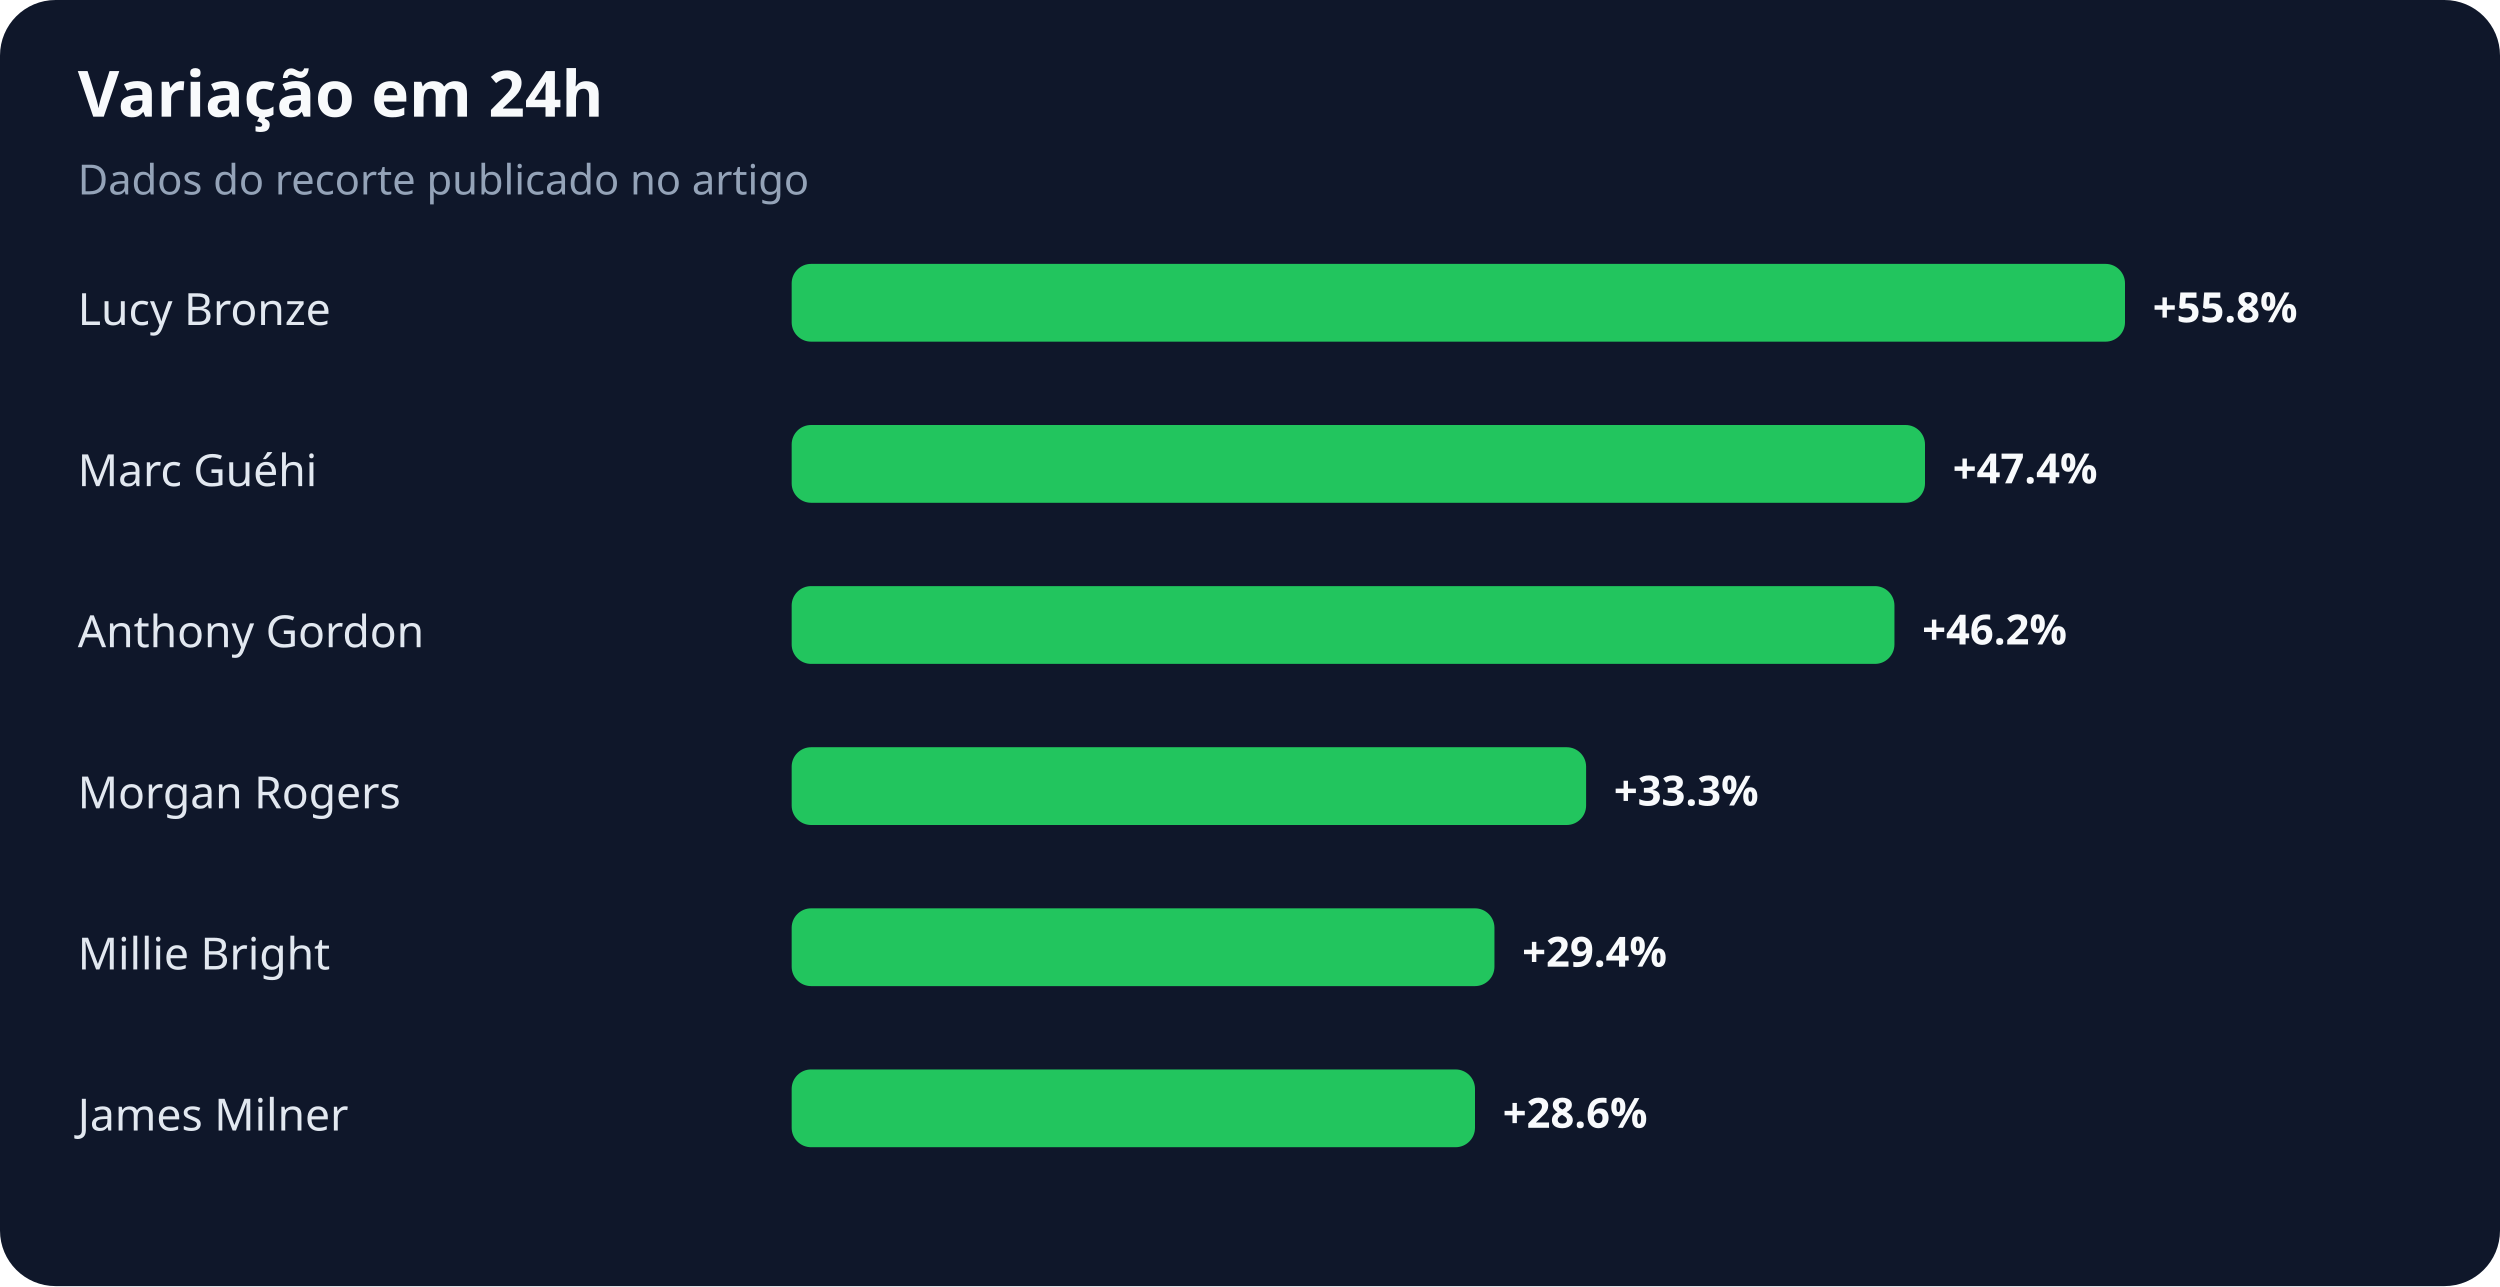
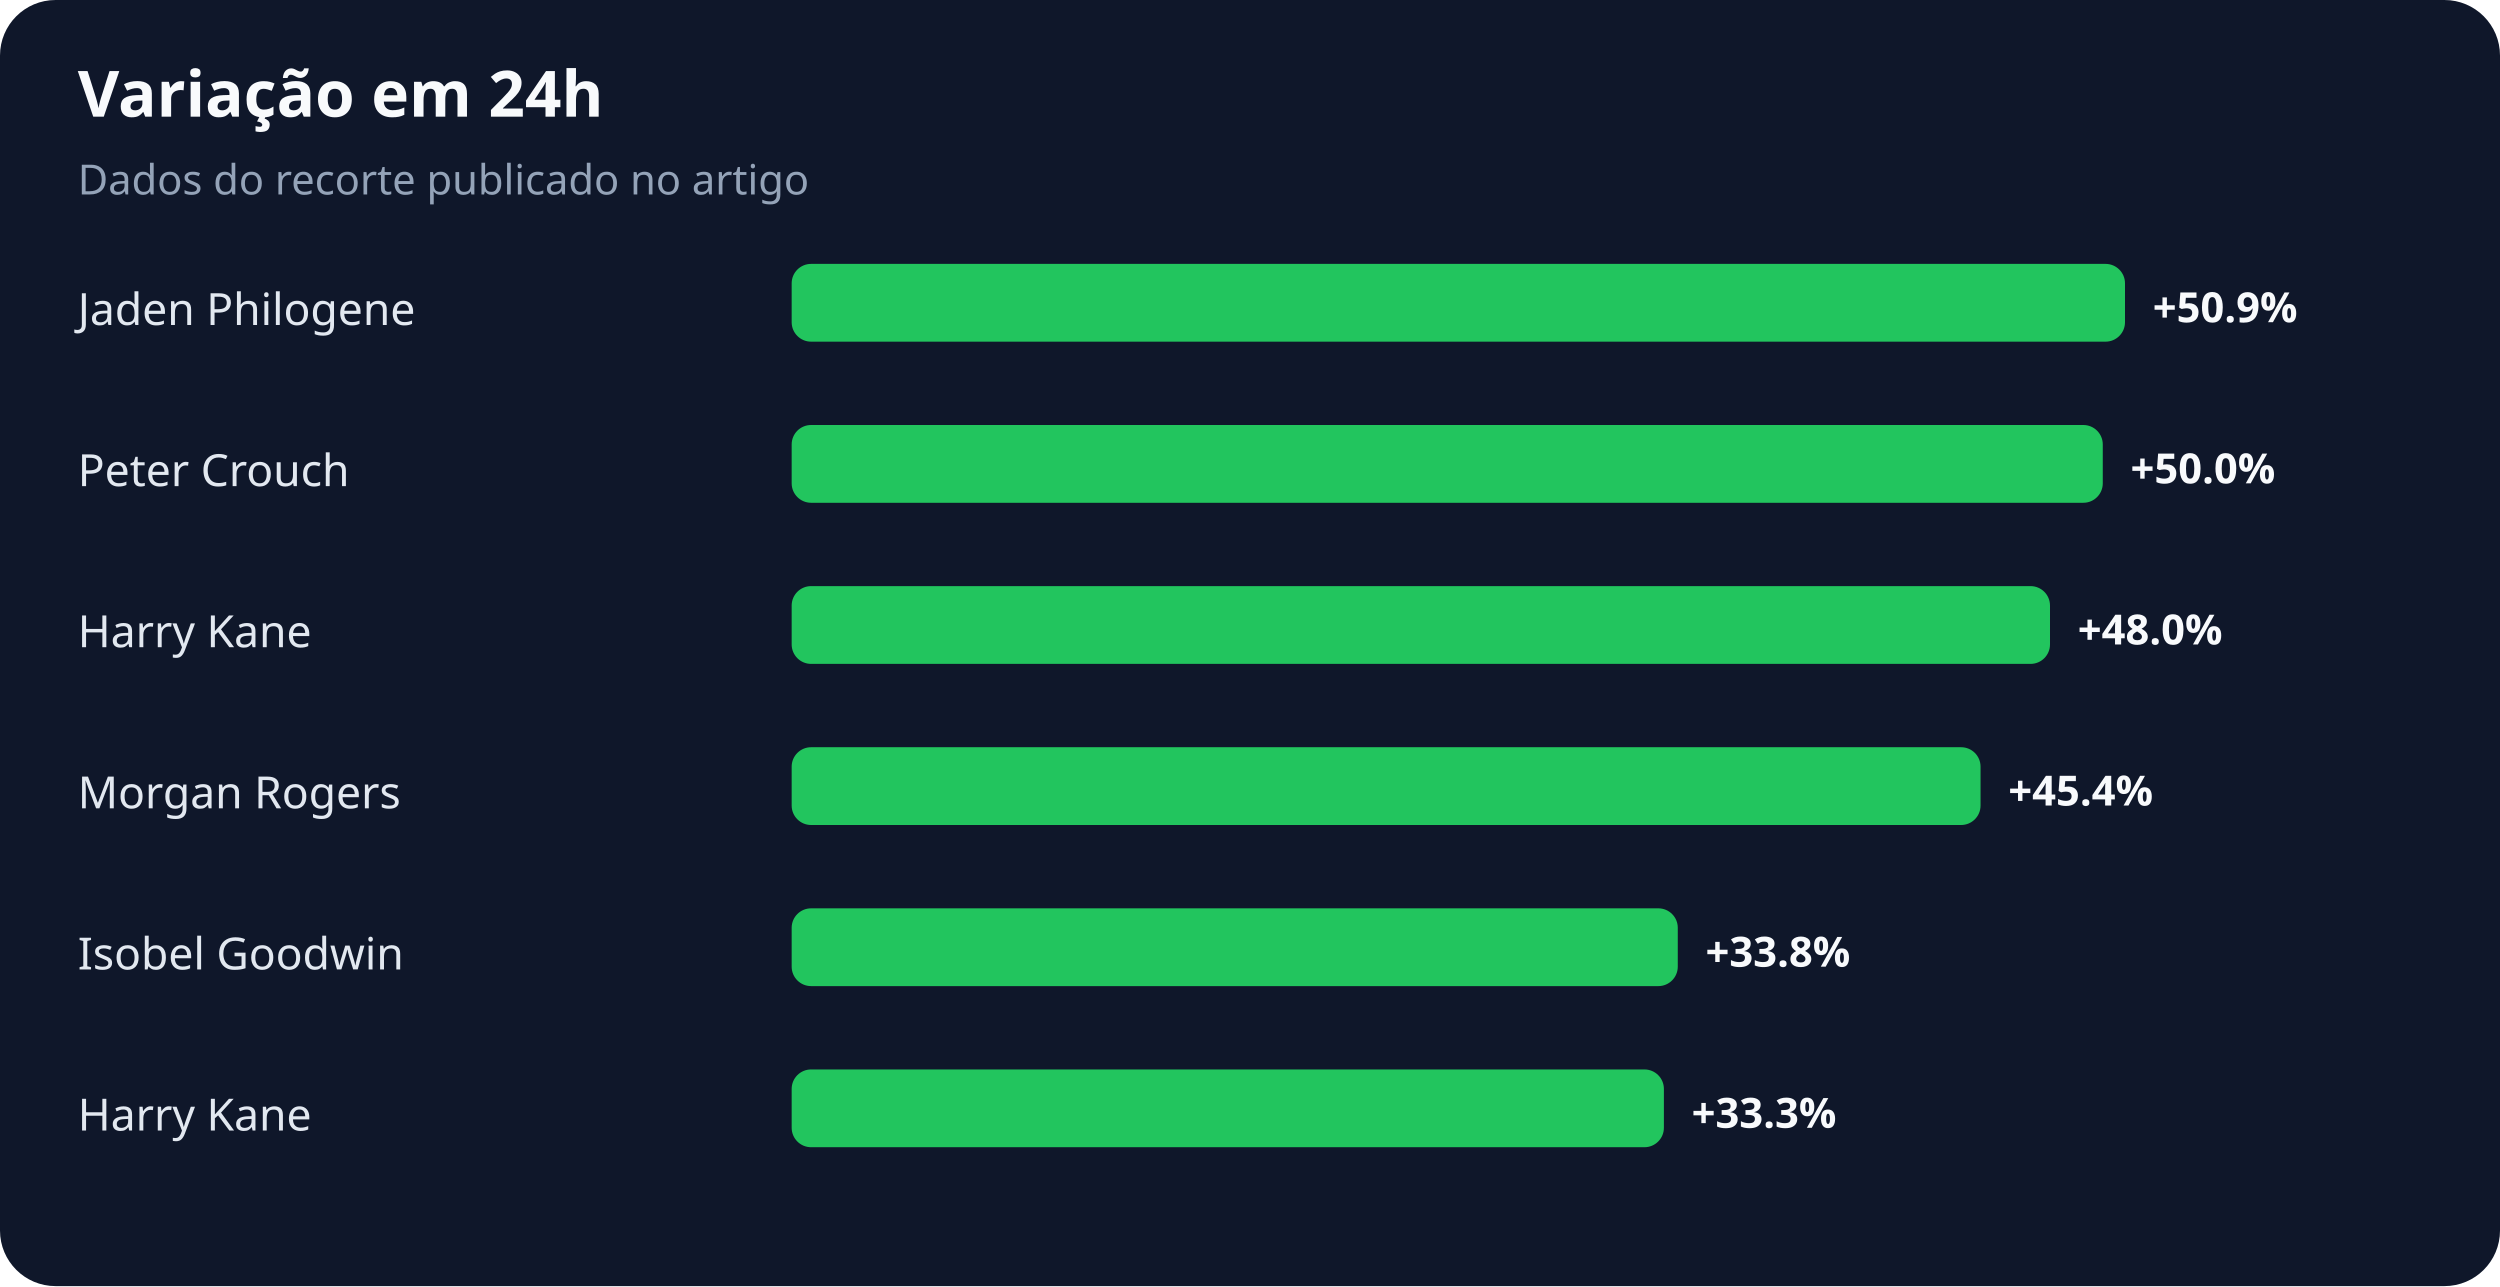
<svg xmlns="http://www.w3.org/2000/svg" width="900" height="463" viewBox="0 0 900 463" role="img" aria-labelledby="title desc">
  <rect width="100%" height="100%" rx="20" fill="#0f172a" />
  <text x="28" y="42" fill="#f8fafc" font-family="system-ui,sans-serif" font-size="23" font-weight="700">Variação em 24h</text>
  <text x="28" y="70" fill="#94a3b8" font-family="system-ui,sans-serif" font-size="15">Dados do recorte publicado no artigo</text>
-   <text x="28" y="117" fill="#e2e8f0" font-family="system-ui,sans-serif" font-size="16">Lucy Bronze</text>
+   <text x="28" y="117" fill="#e2e8f0" font-family="system-ui,sans-serif" font-size="16">Jaden Philogene</text>
  <rect x="285" y="95" width="480" height="28" rx="7" fill="#22c55e" />
-   <text x="775" y="116" fill="#f8fafc" font-family="system-ui,sans-serif" font-size="15" font-weight="700">+55.8%</text>
-   <text x="28" y="175" fill="#e2e8f0" font-family="system-ui,sans-serif" font-size="16">Marc Guéhi</text>
-   <rect x="285" y="153" width="408" height="28" rx="7" fill="#22c55e" />
-   <text x="703" y="174" fill="#f8fafc" font-family="system-ui,sans-serif" font-size="15" font-weight="700">+47.4%</text>
-   <text x="28" y="233" fill="#e2e8f0" font-family="system-ui,sans-serif" font-size="16">Anthony Gordon</text>
-   <rect x="285" y="211" width="397" height="28" rx="7" fill="#22c55e" />
-   <text x="692" y="232" fill="#f8fafc" font-family="system-ui,sans-serif" font-size="15" font-weight="700">+46.2%</text>
+   <text x="775" y="116" fill="#f8fafc" font-family="system-ui,sans-serif" font-size="15" font-weight="700">+50.9%</text>
+   <text x="28" y="175" fill="#e2e8f0" font-family="system-ui,sans-serif" font-size="16">Peter Crouch</text>
+   <rect x="285" y="153" width="472" height="28" rx="7" fill="#22c55e" />
+   <text x="767" y="174" fill="#f8fafc" font-family="system-ui,sans-serif" font-size="15" font-weight="700">+50.0%</text>
+   <text x="28" y="233" fill="#e2e8f0" font-family="system-ui,sans-serif" font-size="16">Harry Kane</text>
+   <rect x="285" y="211" width="453" height="28" rx="7" fill="#22c55e" />
+   <text x="748" y="232" fill="#f8fafc" font-family="system-ui,sans-serif" font-size="15" font-weight="700">+48.0%</text>
  <text x="28" y="291" fill="#e2e8f0" font-family="system-ui,sans-serif" font-size="16">Morgan Rogers</text>
-   <rect x="285" y="269" width="286" height="28" rx="7" fill="#22c55e" />
-   <text x="581" y="290" fill="#f8fafc" font-family="system-ui,sans-serif" font-size="15" font-weight="700">+33.3%</text>
-   <text x="28" y="349" fill="#e2e8f0" font-family="system-ui,sans-serif" font-size="16">Millie Bright</text>
-   <rect x="285" y="327" width="253" height="28" rx="7" fill="#22c55e" />
-   <text x="548" y="348" fill="#f8fafc" font-family="system-ui,sans-serif" font-size="15" font-weight="700">+29.4%</text>
-   <text x="28" y="407" fill="#e2e8f0" font-family="system-ui,sans-serif" font-size="16">James Milner</text>
-   <rect x="285" y="385" width="246" height="28" rx="7" fill="#22c55e" />
-   <text x="541" y="406" fill="#f8fafc" font-family="system-ui,sans-serif" font-size="15" font-weight="700">+28.6%</text>
+   <rect x="285" y="269" width="428" height="28" rx="7" fill="#22c55e" />
+   <text x="723" y="290" fill="#f8fafc" font-family="system-ui,sans-serif" font-size="15" font-weight="700">+45.4%</text>
+   <text x="28" y="349" fill="#e2e8f0" font-family="system-ui,sans-serif" font-size="16">Isobel Goodwin</text>
+   <rect x="285" y="327" width="319" height="28" rx="7" fill="#22c55e" />
+   <text x="614" y="348" fill="#f8fafc" font-family="system-ui,sans-serif" font-size="15" font-weight="700">+33.8%</text>
+   <text x="28" y="407" fill="#e2e8f0" font-family="system-ui,sans-serif" font-size="16">Harry Kane</text>
+   <rect x="285" y="385" width="314" height="28" rx="7" fill="#22c55e" />
+   <text x="609" y="406" fill="#f8fafc" font-family="system-ui,sans-serif" font-size="15" font-weight="700">+33.3%</text>
</svg>
